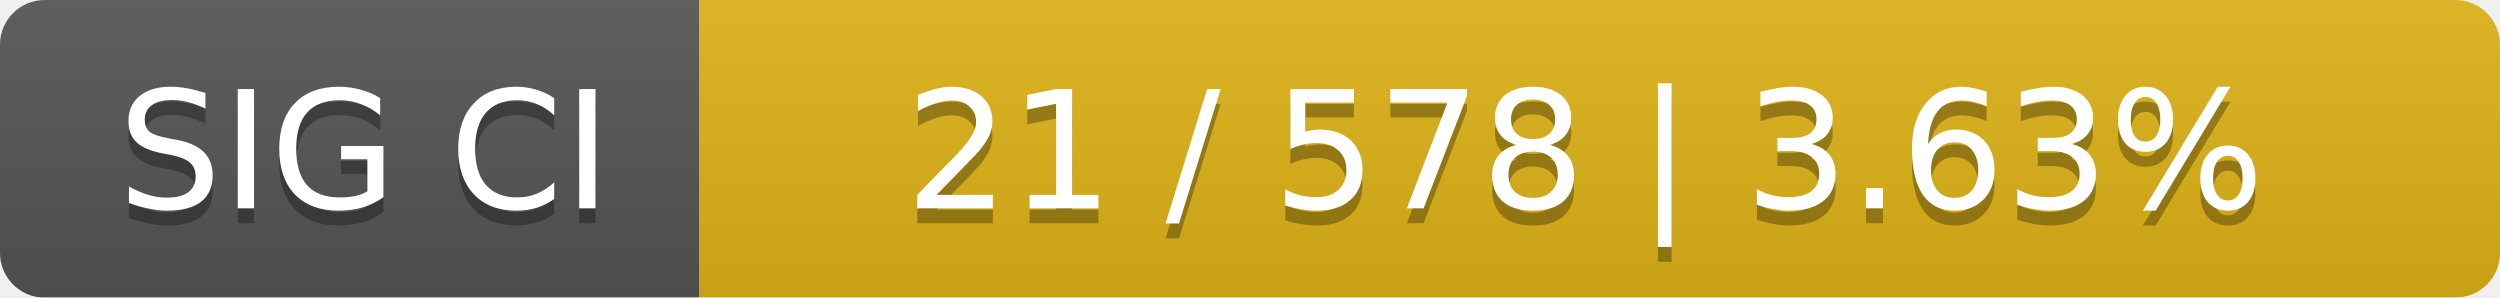
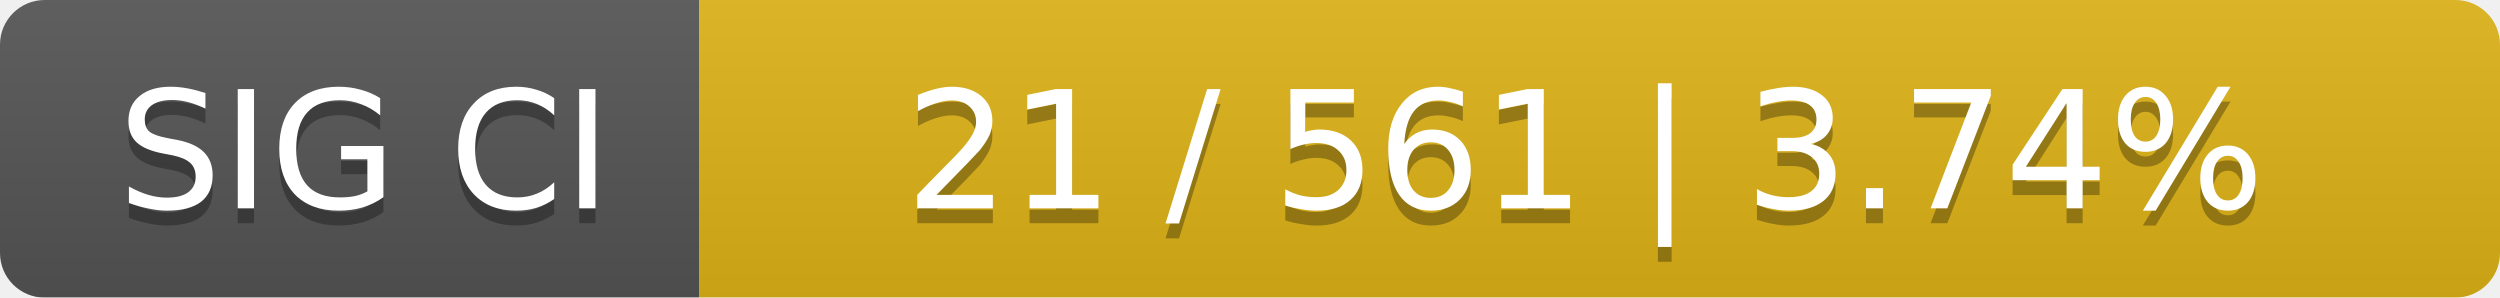
<svg xmlns="http://www.w3.org/2000/svg" width="168" height="20">
  <linearGradient id="smooth" x2="0" y2="100%">
    <stop offset="0" stop-color="#bbb" stop-opacity=".1" />
    <stop offset="1" stop-opacity=".1" />
  </linearGradient>
  <mask id="round">
    <rect width="168" height="20" rx="3" fill="#fff" />
  </mask>
  <g mask="url(#round)">
    <rect width="47" height="20" fill="#555" />
    <rect x="47" width="121" height="20" fill="#dfb317" />
    <rect width="168" height="20" fill="url(#smooth)" />
  </g>
  <g fill="#fff" text-anchor="middle" font-family="DejaVu Sans,Verdana,Geneva,sans-serif" font-size="11">
    <text x="24.5" y="15" fill="#010101" fill-opacity=".3">SIG CI</text>
    <text x="24.5" y="14">SIG CI</text>
-     <text x="106.5" y="15" fill="#010101" fill-opacity=".3">21 / 578    |    3.63%</text>
-     <text x="106.5" y="14">21 / 578    |    3.63%</text>
+     <text x="106.5" y="15" fill="#010101" fill-opacity=".3">21 / 561    |    3.74%</text>
+     <text x="106.5" y="14">21 / 561    |    3.74%</text>
  </g>
</svg>
